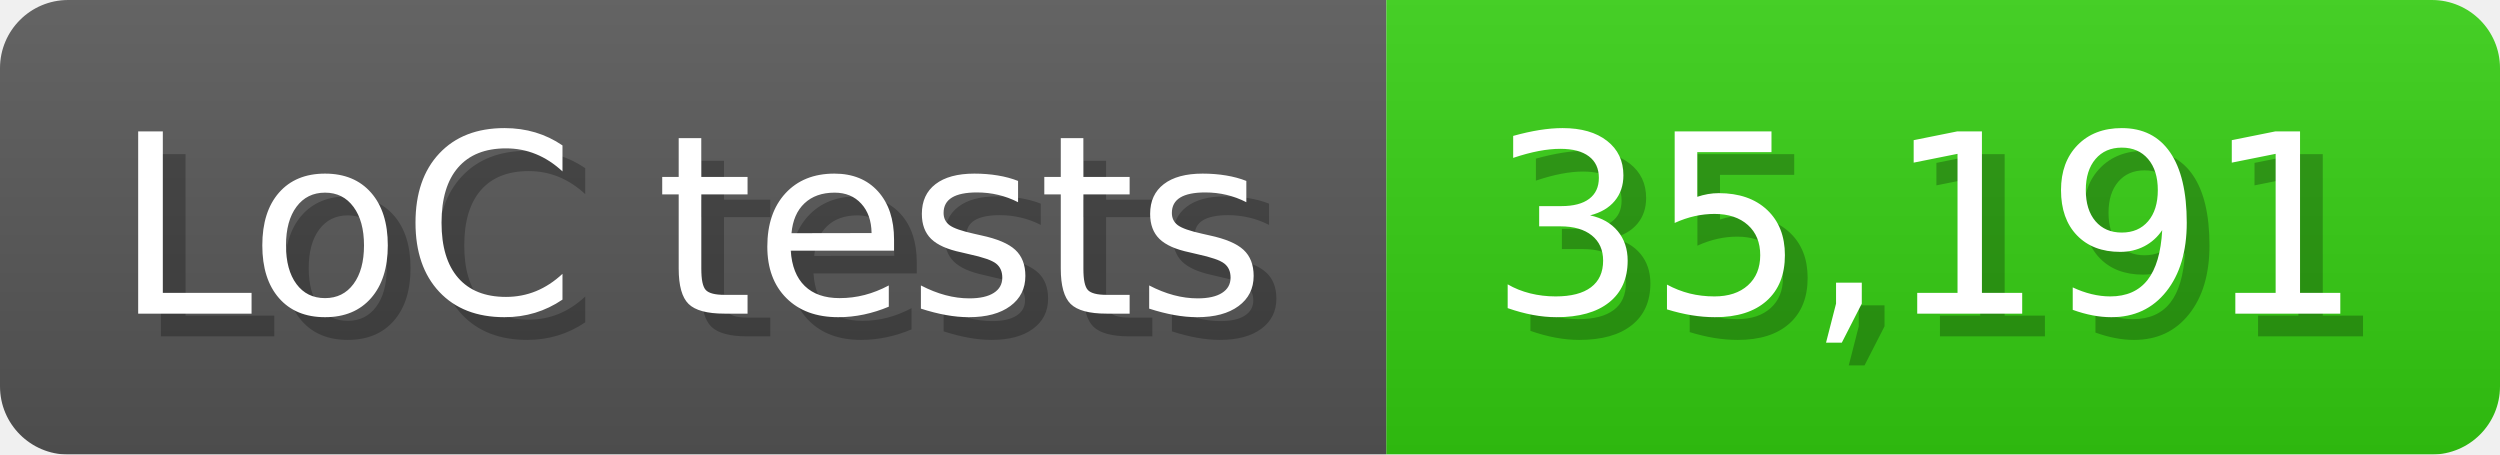
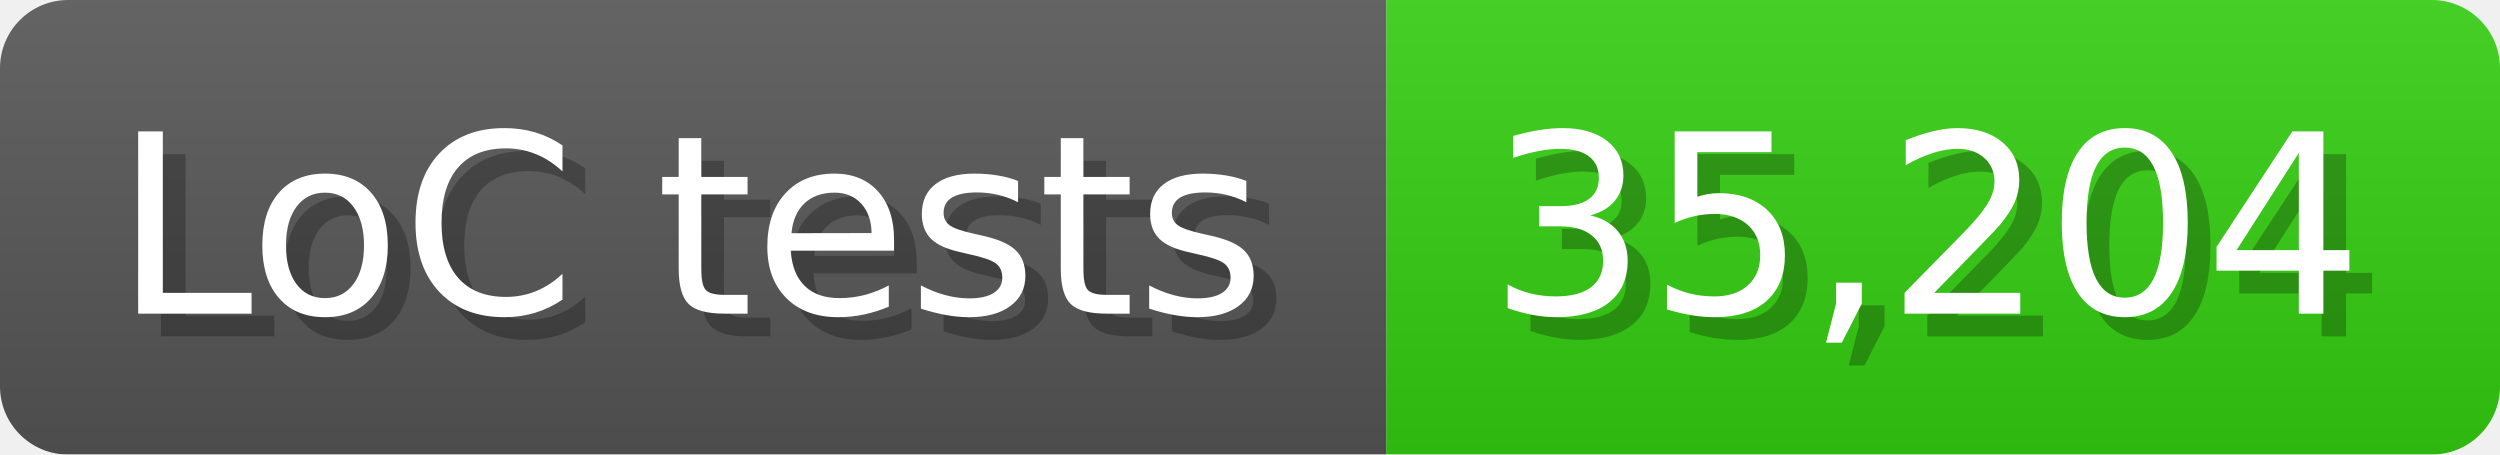
<svg xmlns="http://www.w3.org/2000/svg" width="110" height="20" viewBox="0 0 1100 200">
  <linearGradient id="a" x2="0" y2="100%">
    <stop offset="0" stop-opacity=".1" stop-color="#EEE" />
    <stop offset="1" stop-opacity=".1" />
  </linearGradient>
  <mask id="m">
    <rect width="1100" height="200" rx="30" fill="#FFF" />
  </mask>
  <g mask="url(#m)">
    <rect width="610" height="200" fill="#555" />
    <rect width="490" height="200" fill="#3C1" x="610" />
    <rect width="1100" height="200" fill="url(#a)" />
  </g>
  <g fill="#fff" text-anchor="start" font-family="Verdana,DejaVu Sans,sans-serif" font-size="110">
    <text x="60" y="148" textLength="510" fill="#000" opacity="0.25">LoC tests</text>
    <text x="50" y="138" textLength="510">LoC tests</text>
-     <text x="665" y="148" textLength="390" fill="#000" opacity="0.25">35,191</text>
-     <text x="655" y="138" textLength="390">35,191</text>
+     <text x="665" y="148" textLength="390" fill="#000" opacity="0.25">35,204</text>
+     <text x="655" y="138" textLength="390">35,204</text>
  </g>
</svg>
